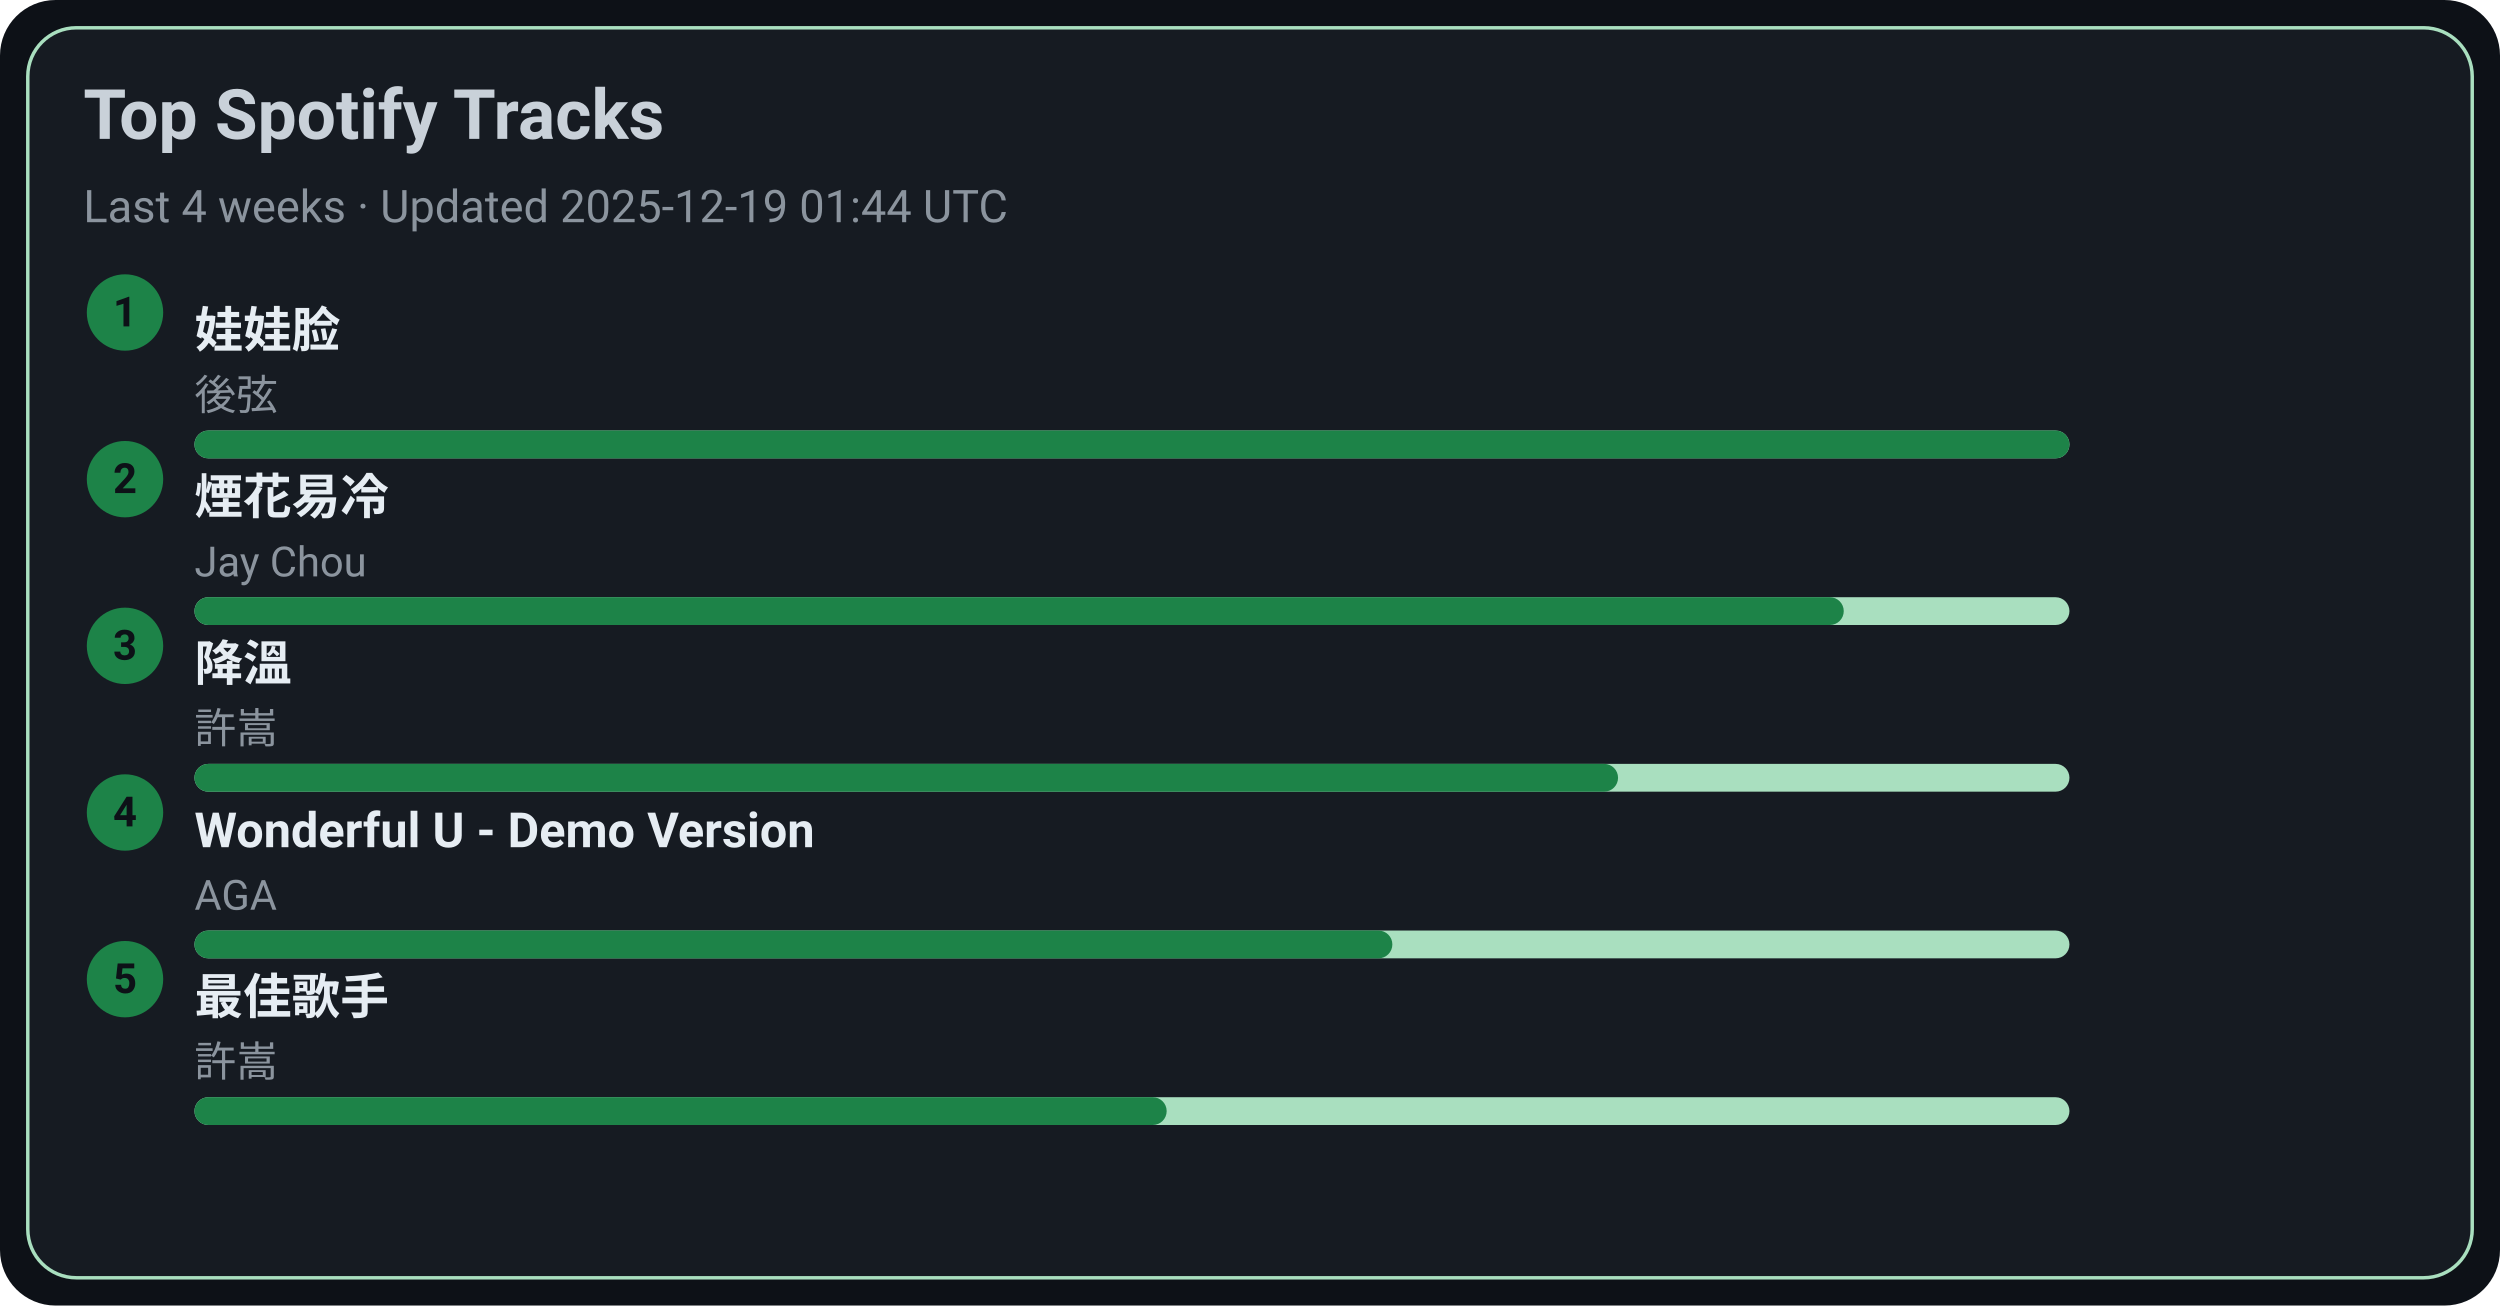
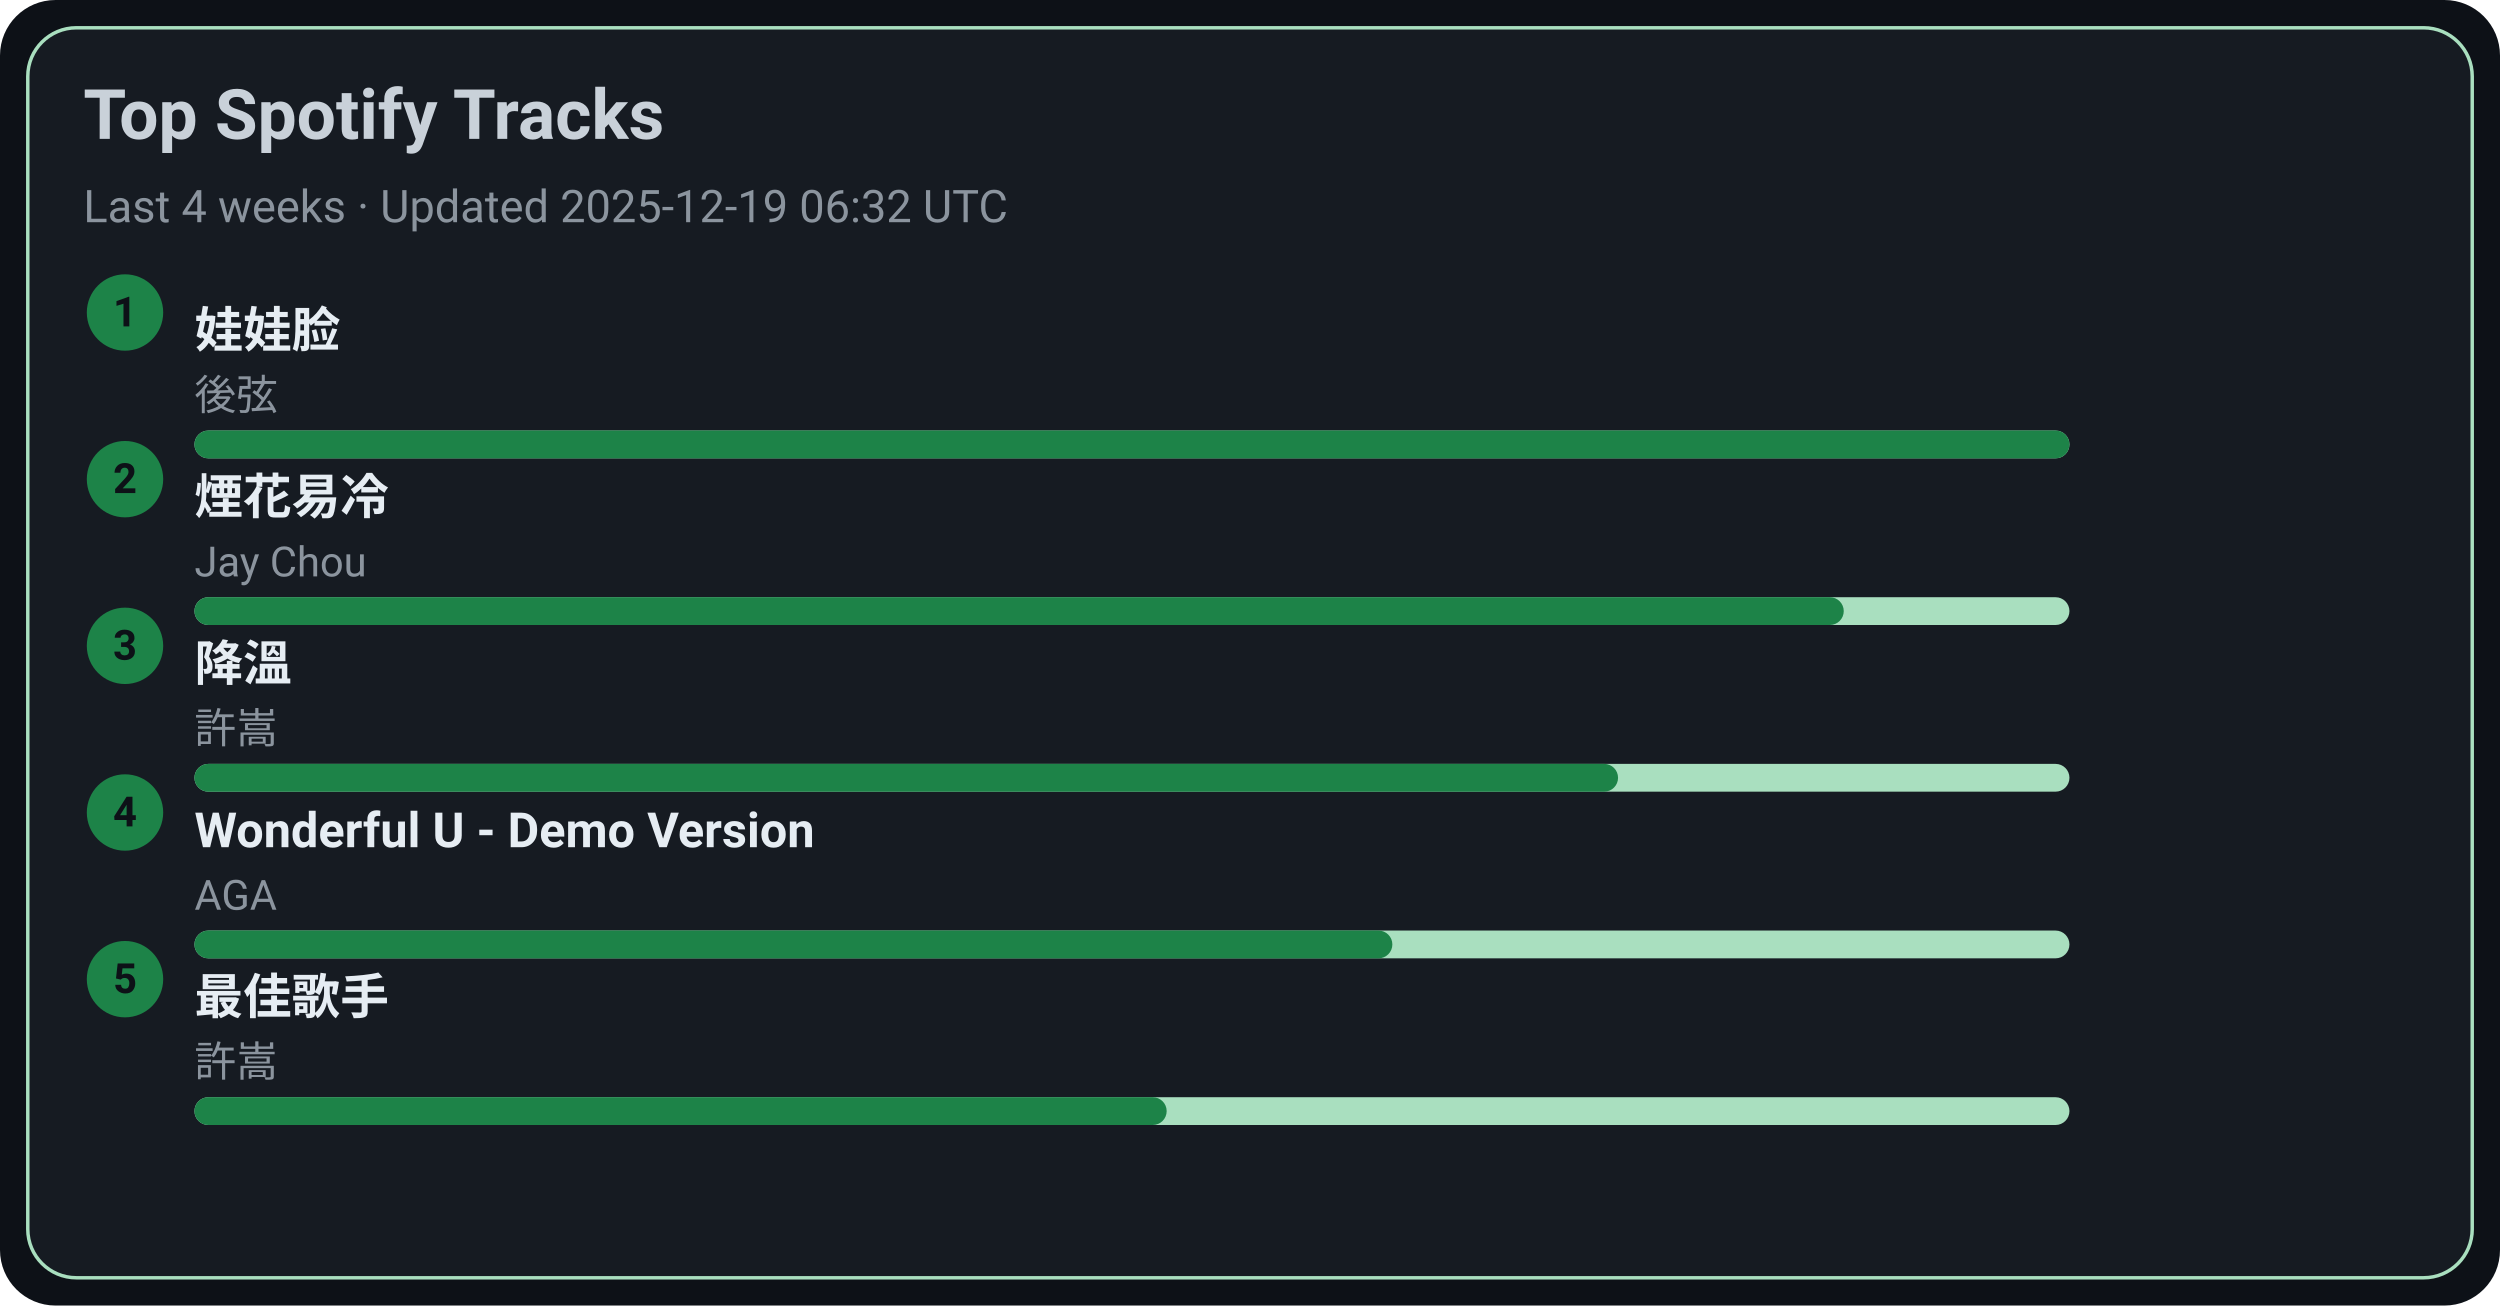
<svg xmlns="http://www.w3.org/2000/svg" width="720" height="376" viewBox="0 0 720 376">
  <style>text{font-family:-apple-system,BlinkMacSystemFont,Segoe UI,Roboto,Ubuntu,Helvetica Neue,Arial,Noto Sans,sans-serif}</style>
  <rect width="720" height="376" rx="16" fill="#0d1117" />
  <rect x="8" y="8" width="704" height="360" rx="14" fill="#161b22" stroke="#A9DFBF" />
  <text x="24" y="40" font-size="20" fill="#c9d1d9" font-weight="600">Top Spotify Tracks</text>
-   <text x="24" y="64" font-size="13" fill="#8b949e">Last 4 weeks · Updated 2025-12-19 01:44 UTC</text>
+   <text x="24" y="64" font-size="13" fill="#8b949e">Last 4 weeks · Updated 2025-12-19 06:32 UTC</text>
  <circle cx="36" cy="90" r="11" fill="#1D8348" />
  <text x="36" y="94" text-anchor="middle" font-size="12" fill="#0d1117" font-weight="700">1</text>
  <a href="https://open.spotify.com/track/08ouEICweFmqfgPJnRIQkE" target="_blank" rel="noopener noreferrer">
    <text x="56" y="100" font-size="14" fill="#e6edf3" font-weight="600">娃娃脸</text>
  </a>
  <text x="56" y="118" font-size="12" fill="#8b949e">後弦</text>
  <rect x="56" y="124" width="540" height="8" rx="4" fill="#A9DFBF" />
  <rect x="56" y="124" width="540" height="8" rx="4" fill="#1D8348" />
  <circle cx="36" cy="138" r="11" fill="#1D8348" />
  <text x="36" y="142" text-anchor="middle" font-size="12" fill="#0d1117" font-weight="700">2</text>
  <a href="https://open.spotify.com/track/24beWW0pQCJEF3IVSpIryu" target="_blank" rel="noopener noreferrer">
    <text x="56" y="148" font-size="14" fill="#e6edf3" font-weight="600">煙花易冷</text>
  </a>
  <text x="56" y="166" font-size="12" fill="#8b949e">Jay Chou</text>
  <rect x="56" y="172" width="540" height="8" rx="4" fill="#A9DFBF" />
  <rect x="56" y="172" width="475" height="8" rx="4" fill="#1D8348" />
  <circle cx="36" cy="186" r="11" fill="#1D8348" />
  <text x="36" y="190" text-anchor="middle" font-size="12" fill="#0d1117" font-weight="700">3</text>
  <a href="https://open.spotify.com/track/2q9uhrOfyOnBa3oWR1PfYT" target="_blank" rel="noopener noreferrer">
    <text x="56" y="196" font-size="14" fill="#e6edf3" font-weight="600">降溫</text>
  </a>
  <text x="56" y="214" font-size="12" fill="#8b949e">許嵩</text>
  <rect x="56" y="220" width="540" height="8" rx="4" fill="#A9DFBF" />
  <rect x="56" y="220" width="410" height="8" rx="4" fill="#1D8348" />
  <circle cx="36" cy="234" r="11" fill="#1D8348" />
  <text x="36" y="238" text-anchor="middle" font-size="12" fill="#0d1117" font-weight="700">4</text>
  <a href="https://open.spotify.com/track/2eSNpIOFoi1Q8wxw6CycXJ" target="_blank" rel="noopener noreferrer">
    <text x="56" y="244" font-size="14" fill="#e6edf3" font-weight="600">Wonderful U - Demo Version</text>
  </a>
  <text x="56" y="262" font-size="12" fill="#8b949e">AGA</text>
  <rect x="56" y="268" width="540" height="8" rx="4" fill="#A9DFBF" />
  <rect x="56" y="268" width="345" height="8" rx="4" fill="#1D8348" />
  <circle cx="36" cy="282" r="11" fill="#1D8348" />
  <text x="36" y="286" text-anchor="middle" font-size="12" fill="#0d1117" font-weight="700">5</text>
  <a href="https://open.spotify.com/track/1tXkID53w0fBaY5p3MjNxN" target="_blank" rel="noopener noreferrer">
    <text x="56" y="292" font-size="14" fill="#e6edf3" font-weight="600">最佳歌手</text>
  </a>
  <text x="56" y="310" font-size="12" fill="#8b949e">許嵩</text>
  <rect x="56" y="316" width="540" height="8" rx="4" fill="#A9DFBF" />
  <rect x="56" y="316" width="280" height="8" rx="4" fill="#1D8348" />
</svg>
